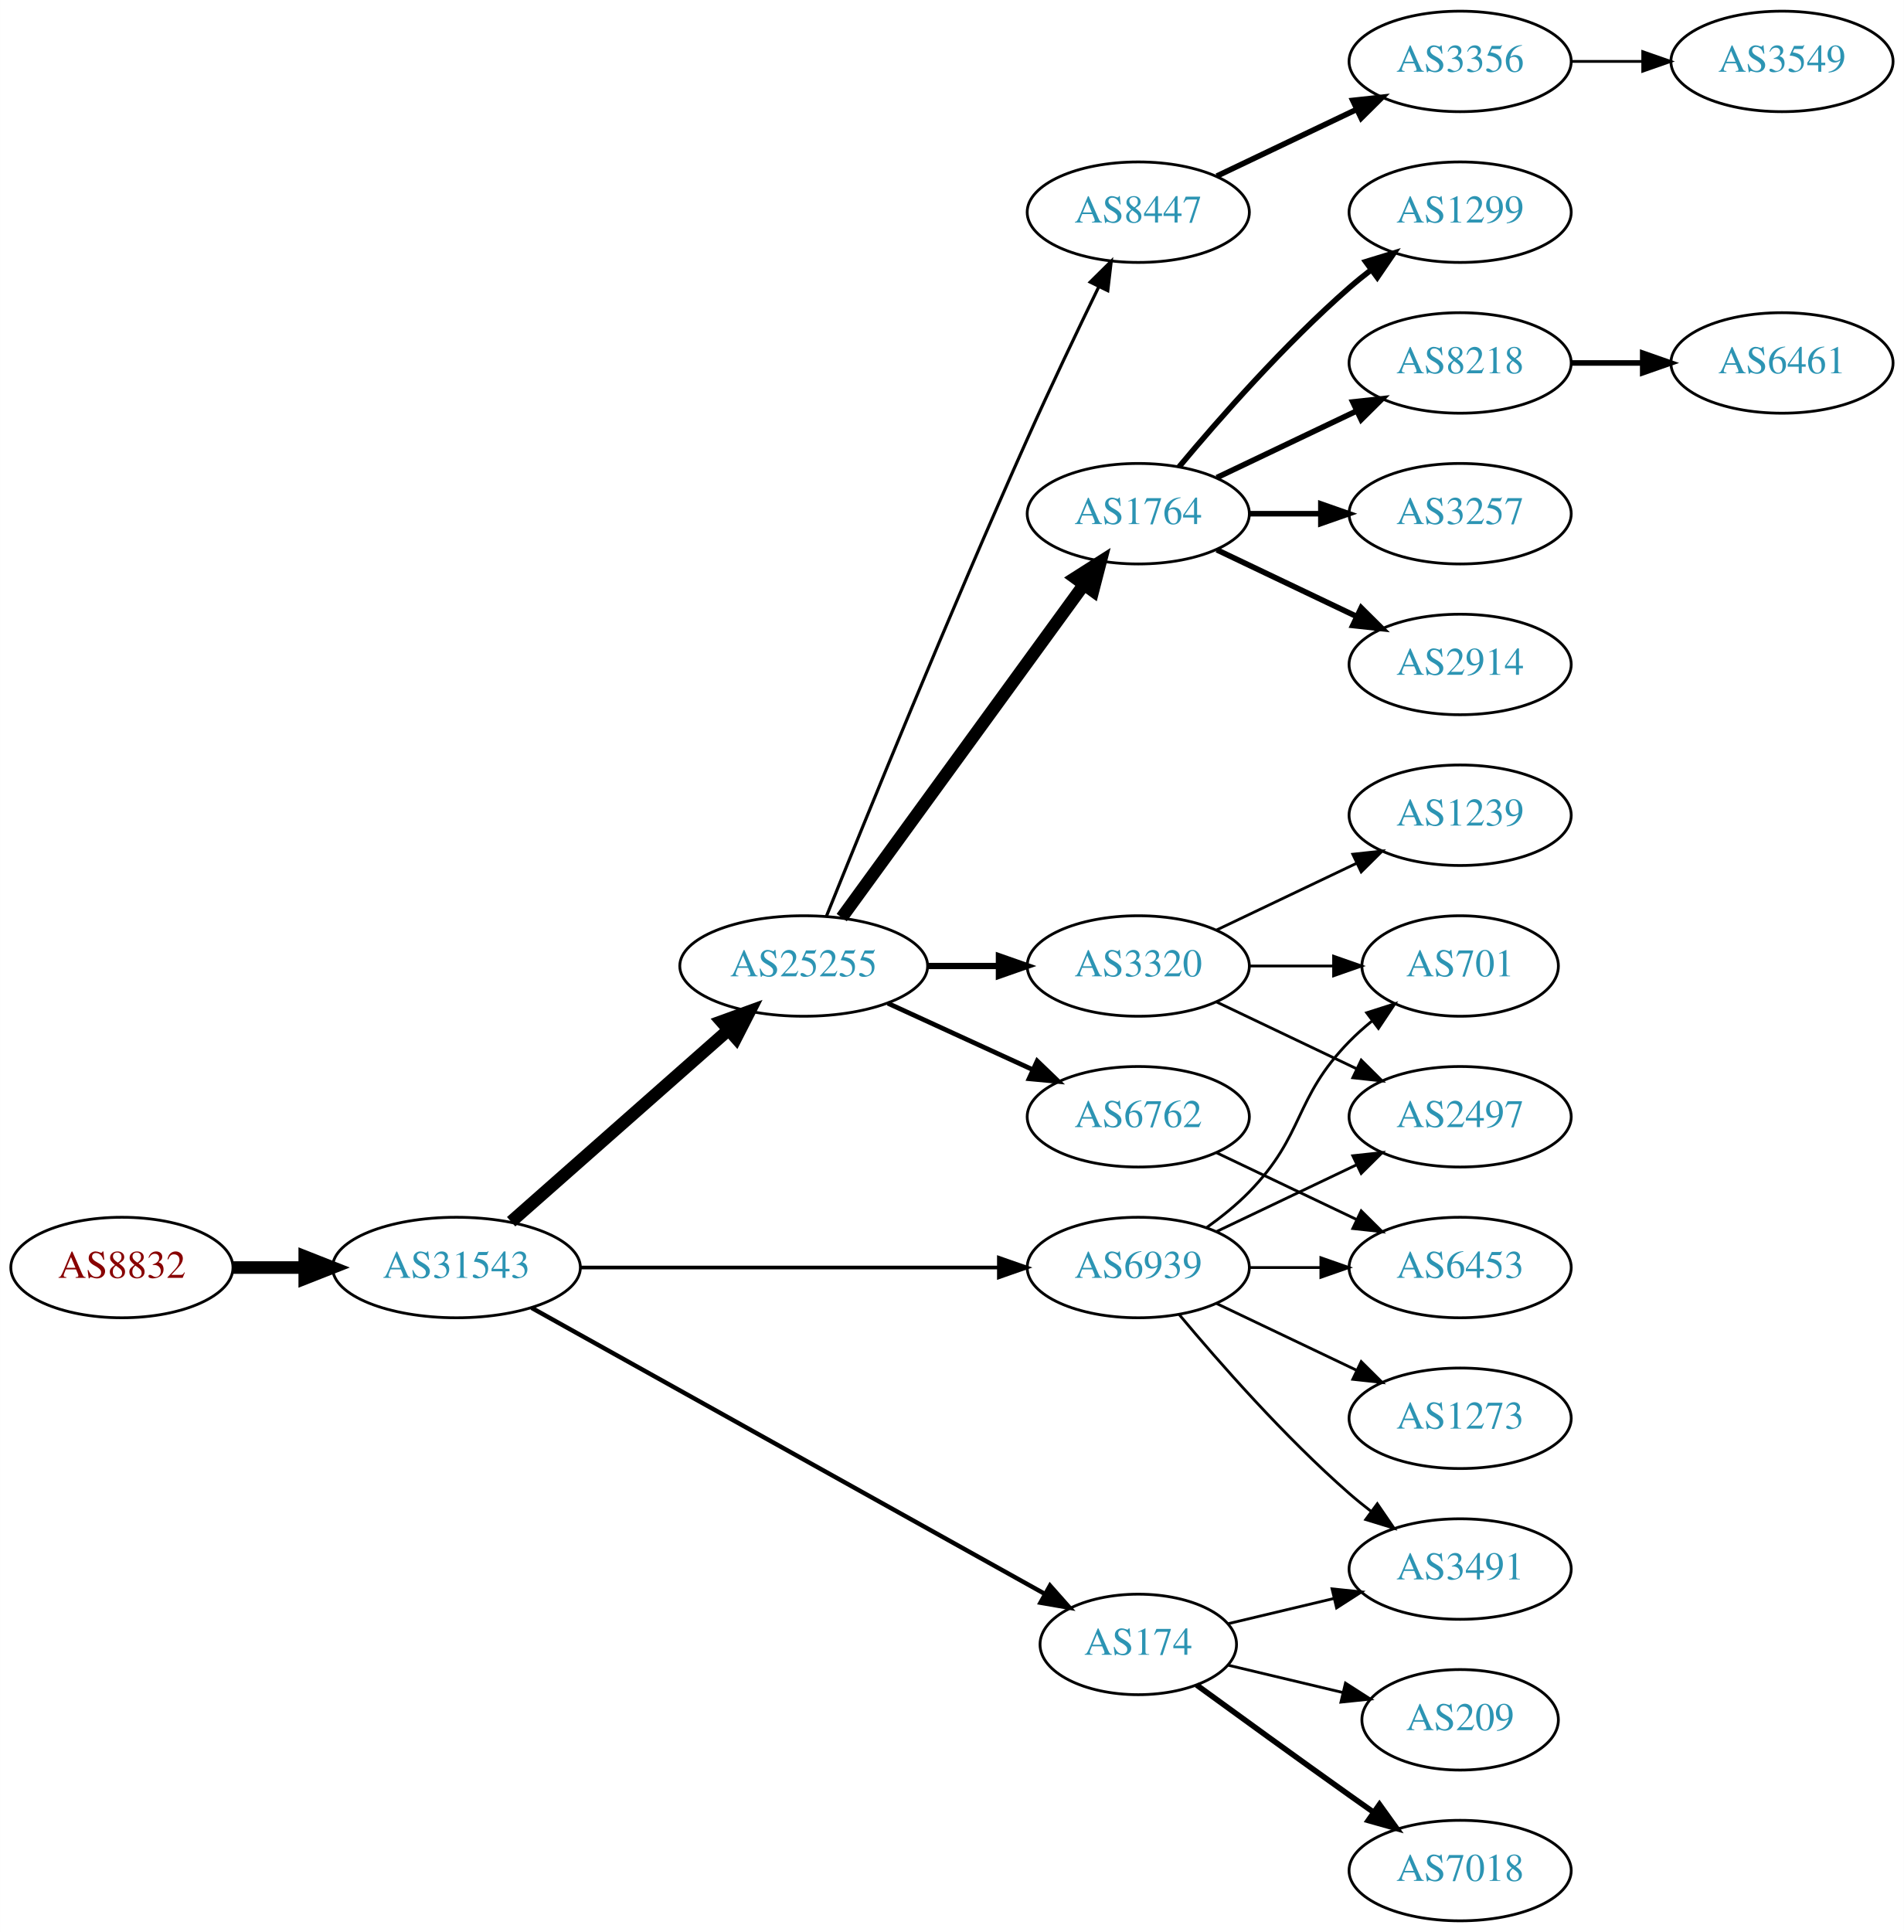
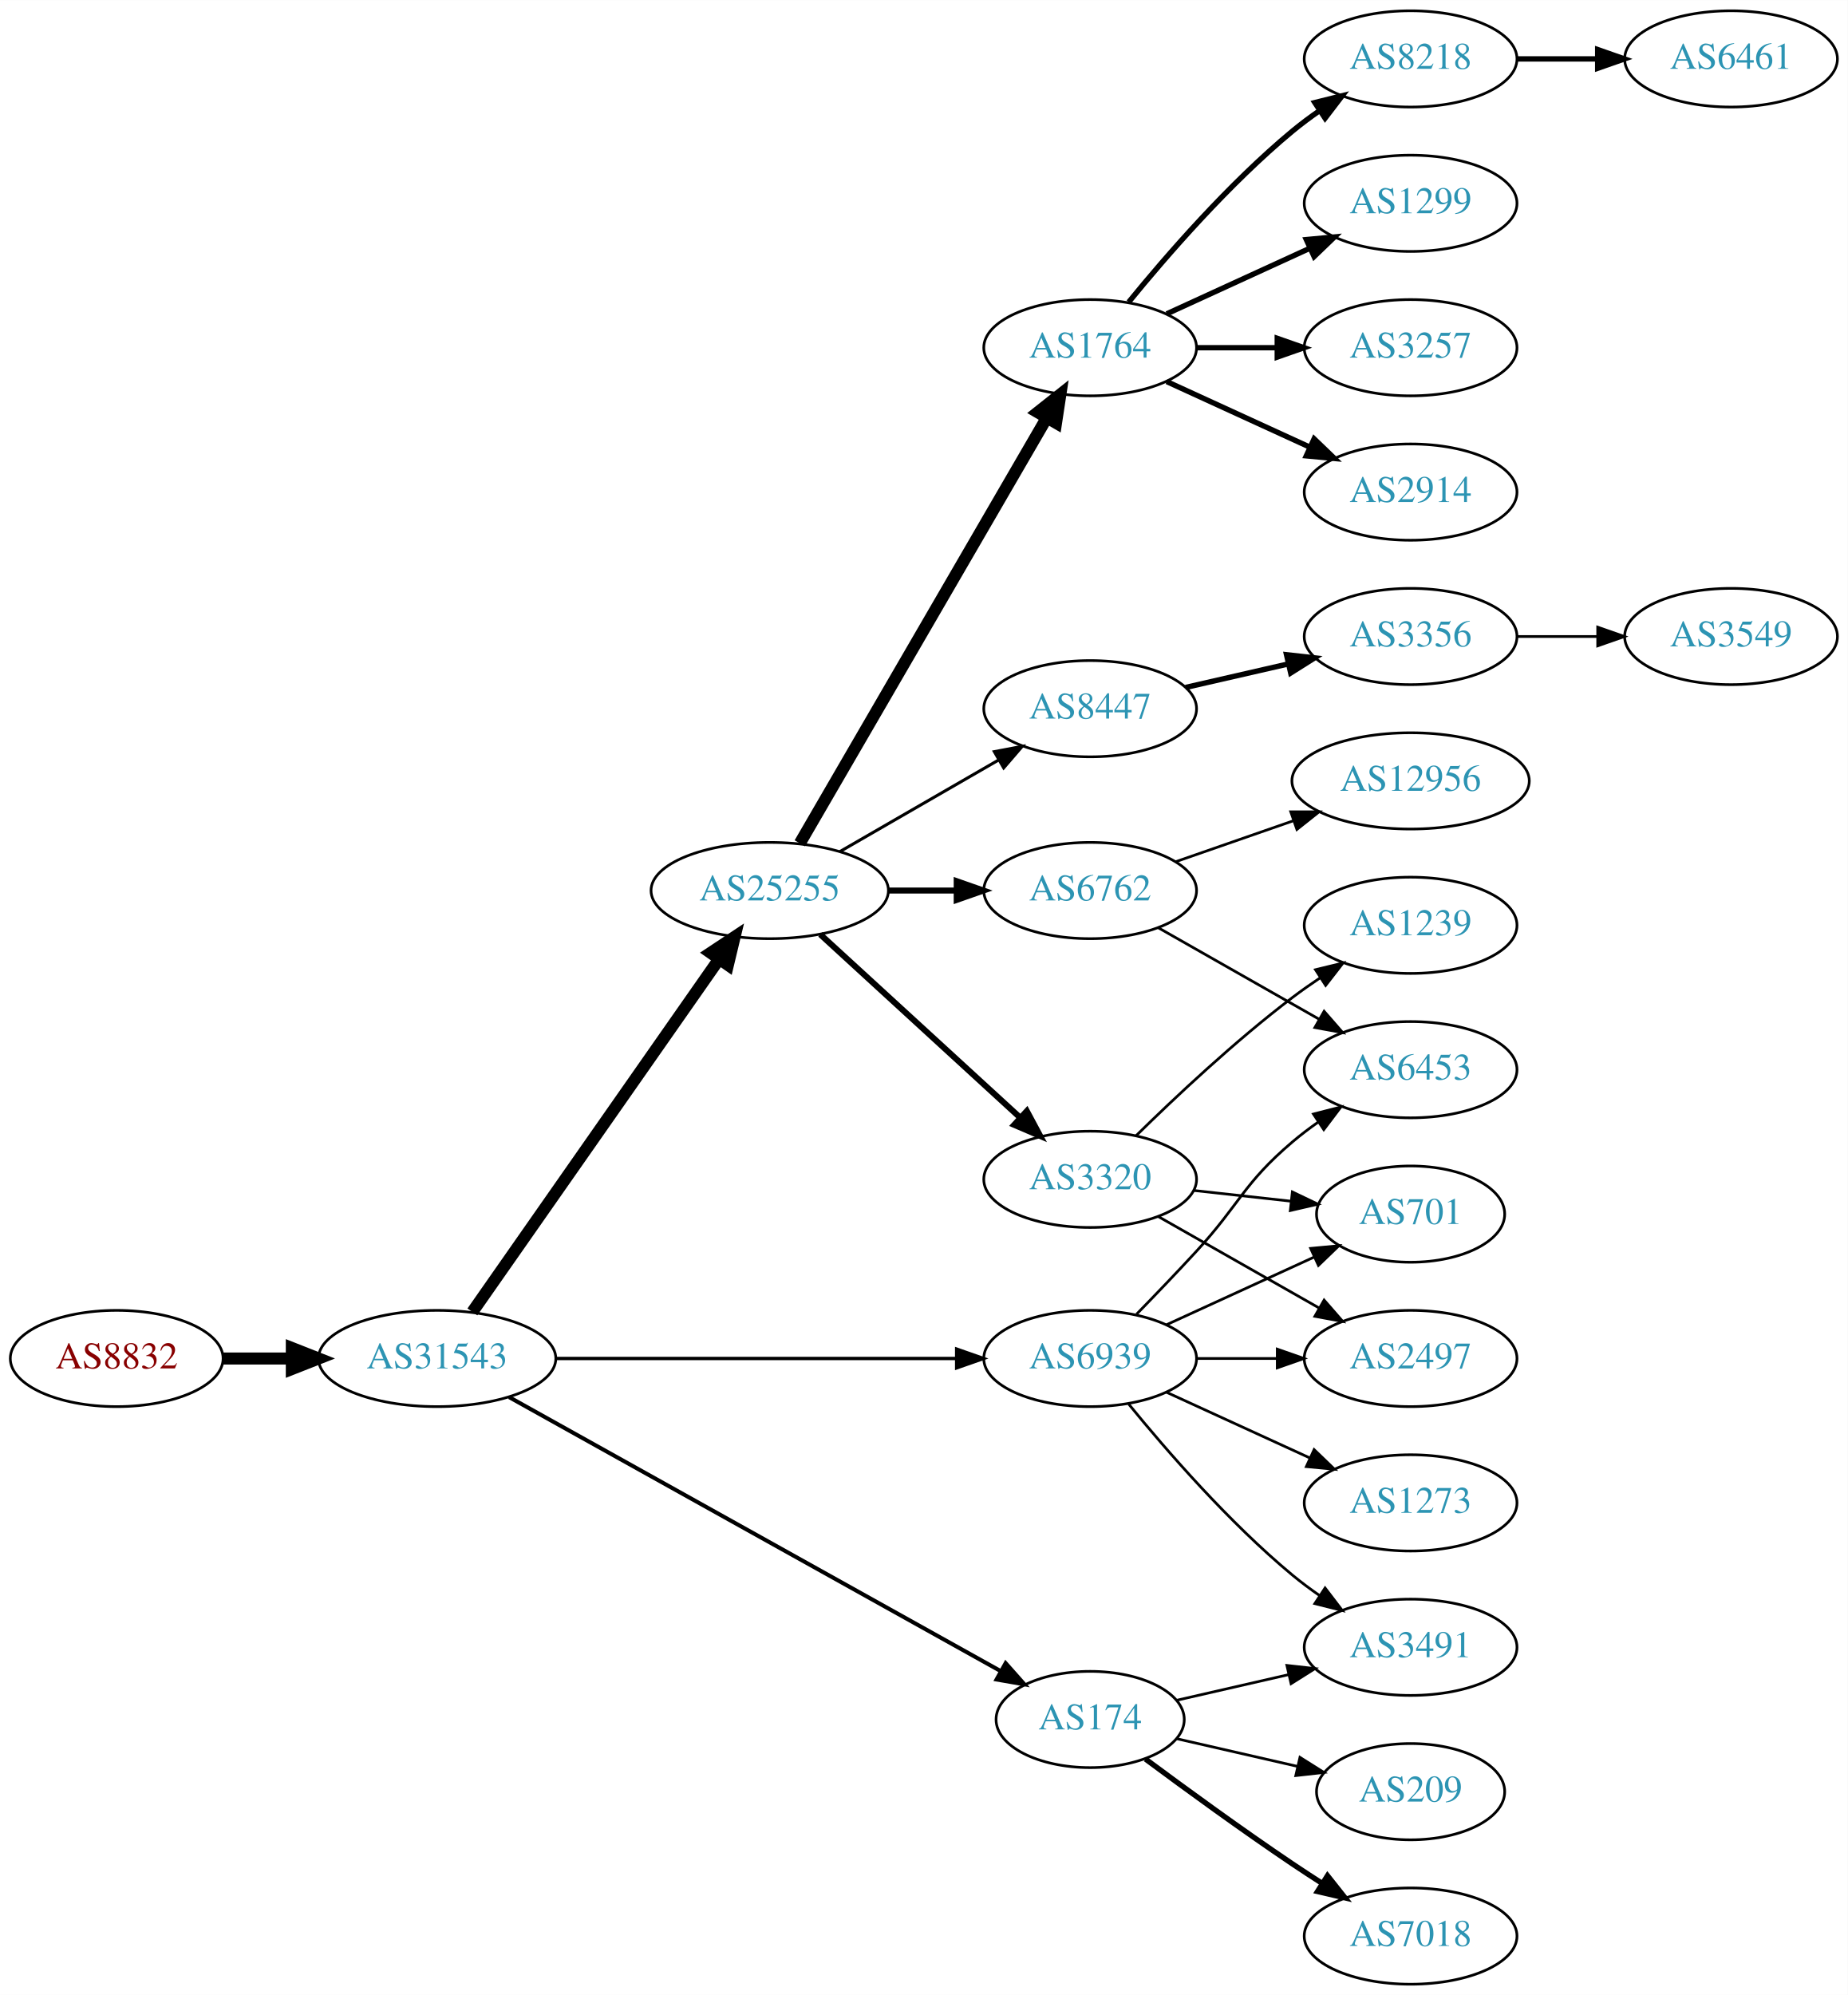
- <svg xmlns="http://www.w3.org/2000/svg" xmlns:xlink="http://www.w3.org/1999/xlink" width="682pt" height="692pt" viewBox="0.00 0.00 681.96 692.00">
-   <g id="graph0" class="graph" transform="scale(1 1) rotate(0) translate(4 688)">
-     <polygon fill="white" stroke="none" points="-4,4 -4,-688 677.956,-688 677.956,4 -4,4" />
+ <svg xmlns="http://www.w3.org/2000/svg" xmlns:xlink="http://www.w3.org/1999/xlink" width="691pt" height="746pt" viewBox="0.00 0.00 691.06 746.00">
+   <g id="graph0" class="graph" transform="scale(1 1) rotate(0) translate(4 742)">
+     <polygon fill="white" stroke="none" points="-4,4 -4,-742 687.055,-742 687.055,4 -4,4" />
    <g id="node1" class="node">
      <g id="a_node1">
        <a xlink:href="/asn/8832" xlink:title="AS8832 ~ Netvoice Data Security GmbH [AT]">
          <ellipse fill="#ffffff" stroke="black" cx="39.647" cy="-234" rx="39.794" ry="18" />
          <text text-anchor="middle" x="39.647" y="-230.3" font-family="Times,serif" font-size="14.00" fill="#880000">AS8832</text>
        </a>
      </g>
    </g>
    <g id="node2" class="node">
      <g id="a_node2">
        <a xlink:href="/asn/31543" xlink:title="AS31543 ~ myNET gmbh [AT]">
          <ellipse fill="#ffffff" stroke="black" cx="159.489" cy="-234" rx="44.393" ry="18" />
          <text text-anchor="middle" x="159.489" y="-230.3" font-family="Times,serif" font-size="14.00" fill="#2c94b3">AS31543</text>
        </a>
      </g>
    </g>
    <g id="edge1" class="edge">
      <path fill="none" stroke="black" stroke-width="4.5" d="M79.559,-234C87.662,-234 96.337,-234 104.863,-234" />
      <polygon fill="black" stroke="black" stroke-width="4.5" points="105.141,-237.938 115.141,-234 105.141,-230.063 105.141,-237.938" />
    </g>
    <g id="node3" class="node">
      <g id="a_node3">
        <a xlink:href="/asn/25255" xlink:title="AS25255 ~ ==&gt; TELE2 AUSTRIA &lt;== [AT]">
-           <ellipse fill="#ffffff" stroke="black" cx="283.881" cy="-342" rx="44.393" ry="18" />
-           <text text-anchor="middle" x="283.881" y="-338.3" font-family="Times,serif" font-size="14.00" fill="#2c94b3">AS25255</text>
+           <ellipse fill="#ffffff" stroke="black" cx="283.881" cy="-409" rx="44.393" ry="18" />
+           <text text-anchor="middle" x="283.881" y="-405.3" font-family="Times,serif" font-size="14.00" fill="#2c94b3">AS25255</text>
        </a>
      </g>
    </g>
    <g id="edge2" class="edge">
-       <path fill="none" stroke="black" stroke-width="4.5" d="M179.078,-250.403C199.775,-268.667 233.382,-298.322 256.727,-318.921" />
-       <polygon fill="black" stroke="black" stroke-width="4.5" points="254.415,-322.133 264.519,-325.797 259.626,-316.228 254.415,-322.133" />
+       <path fill="none" stroke="black" stroke-width="4.5" d="M172.672,-251.419C194.299,-282.343 239.497,-346.967 264.776,-383.113" />
+       <polygon fill="black" stroke="black" stroke-width="4.5" points="261.79,-385.713 270.748,-391.651 268.243,-381.2 261.79,-385.713" />
    </g>
    <g id="node4" class="node">
      <g id="a_node4">
        <a xlink:href="/asn/174" xlink:title="AS174 ~ Cogent Communications [US]">
          <ellipse fill="#ffffff" stroke="black" cx="403.724" cy="-99" rx="35.194" ry="18" />
          <text text-anchor="middle" x="403.724" y="-95.3" font-family="Times,serif" font-size="14.00" fill="#2c94b3">AS174</text>
        </a>
      </g>
    </g>
    <g id="edge3" class="edge">
-       <path fill="none" stroke="black" stroke-width="1.588" d="M186.412,-219.553C230.901,-194.759 321.68,-144.167 370.29,-117.076" />
-       <polygon fill="black" stroke="black" stroke-width="1.588" points="372.108,-120.069 379.139,-112.144 368.7,-113.955 372.108,-120.069" />
+       <path fill="none" stroke="black" stroke-width="1.5" d="M186.412,-219.553C230.901,-194.759 321.68,-144.167 370.29,-117.076" />
+       <polygon fill="black" stroke="black" stroke-width="1.5" points="372.108,-120.069 379.139,-112.144 368.7,-113.955 372.108,-120.069" />
    </g>
    <g id="node5" class="node">
      <g id="a_node5">
        <a xlink:href="/asn/6939" xlink:title="AS6939 ~ Hurricane Electric LLC [US]">
          <ellipse fill="#ffffff" stroke="black" cx="403.724" cy="-234" rx="39.794" ry="18" />
          <text text-anchor="middle" x="403.724" y="-230.3" font-family="Times,serif" font-size="14.00" fill="#2c94b3">AS6939</text>
        </a>
      </g>
    </g>
    <g id="edge4" class="edge">
-       <path fill="none" stroke="black" stroke-width="1.324" d="M203.796,-234C245.875,-234 309.683,-234 353.627,-234" />
-       <polygon fill="black" stroke="black" stroke-width="1.324" points="353.792,-237.5 363.792,-234 353.792,-230.5 353.792,-237.5" />
+       <path fill="none" stroke="black" stroke-width="1.25" d="M203.796,-234C245.875,-234 309.683,-234 353.627,-234" />
+       <polygon fill="black" stroke="black" stroke-width="1.25" points="353.792,-237.5 363.792,-234 353.792,-230.5 353.792,-237.5" />
    </g>
    <g id="node6" class="node">
      <g id="a_node6">
        <a xlink:href="/asn/1764" xlink:title="AS1764 ~ NEXTLAYER-AS [AT]">
-           <ellipse fill="#ffffff" stroke="black" cx="403.724" cy="-504" rx="39.794" ry="18" />
-           <text text-anchor="middle" x="403.724" y="-500.3" font-family="Times,serif" font-size="14.00" fill="#2c94b3">AS1764</text>
+           <ellipse fill="#ffffff" stroke="black" cx="403.724" cy="-612" rx="39.794" ry="18" />
+           <text text-anchor="middle" x="403.724" y="-608.3" font-family="Times,serif" font-size="14.00" fill="#2c94b3">AS1764</text>
        </a>
      </g>
    </g>
    <g id="edge5" class="edge">
-       <path fill="none" stroke="black" stroke-width="4.5" d="M297.492,-359.337C318.313,-387.96 359.975,-445.233 384.164,-478.486" />
-       <polygon fill="black" stroke="black" stroke-width="4.5" points="381.136,-481.017 390.203,-486.788 387.505,-476.385 381.136,-481.017" />
+       <path fill="none" stroke="black" stroke-width="4.5" d="M295.133,-426.66C315.905,-462.442 363.053,-543.661 387.455,-585.697" />
+       <polygon fill="black" stroke="black" stroke-width="4.5" points="384.154,-587.854 392.58,-594.526 390.965,-583.9 384.154,-587.854" />
    </g>
    <g id="node7" class="node">
      <g id="a_node7">
        <a xlink:href="/asn/6762" xlink:title="AS6762 ~ TELECOM ITALIA SPARKLE S.p.A. [IT]">
-           <ellipse fill="#ffffff" stroke="black" cx="403.724" cy="-288" rx="39.794" ry="18" />
-           <text text-anchor="middle" x="403.724" y="-284.3" font-family="Times,serif" font-size="14.00" fill="#2c94b3">AS6762</text>
+           <ellipse fill="#ffffff" stroke="black" cx="403.724" cy="-409" rx="39.794" ry="18" />
+           <text text-anchor="middle" x="403.724" y="-405.3" font-family="Times,serif" font-size="14.00" fill="#2c94b3">AS6762</text>
        </a>
      </g>
    </g>
    <g id="edge6" class="edge">
-       <path fill="none" stroke="black" stroke-width="1.688" d="M314.011,-328.652C329.622,-321.498 349.02,-312.609 365.692,-304.97" />
-       <polygon fill="black" stroke="black" stroke-width="1.688" points="367.511,-307.986 375.144,-300.638 364.595,-301.622 367.511,-307.986" />
+       <path fill="none" stroke="black" stroke-width="2.25" d="M328.092,-409C336.405,-409 345.168,-409 353.65,-409" />
+       <polygon fill="black" stroke="black" stroke-width="2.25" points="353.809,-412.5 363.809,-409 353.809,-405.5 353.809,-412.5" />
    </g>
    <g id="node8" class="node">
      <g id="a_node8">
        <a xlink:href="/asn/8447" xlink:title="AS8447 ~ A1 Telekom Austria AG [AT]">
-           <ellipse fill="#ffffff" stroke="black" cx="403.724" cy="-612" rx="39.794" ry="18" />
-           <text text-anchor="middle" x="403.724" y="-608.3" font-family="Times,serif" font-size="14.00" fill="#2c94b3">AS8447</text>
+           <ellipse fill="#ffffff" stroke="black" cx="403.724" cy="-477" rx="39.794" ry="18" />
+           <text text-anchor="middle" x="403.724" y="-473.3" font-family="Times,serif" font-size="14.00" fill="#2c94b3">AS8447</text>
        </a>
      </g>
    </g>
    <g id="edge7" class="edge">
-       <path fill="none" stroke="black" stroke-width="1.125" d="M292.022,-359.842C305.572,-393.516 336.163,-468.657 364.077,-531 372.25,-549.254 381.943,-569.566 389.577,-585.284" />
-       <polygon fill="black" stroke="black" stroke-width="1.125" points="386.503,-586.964 394.033,-594.417 392.794,-583.895 386.503,-586.964" />
+       <path fill="none" stroke="black" stroke-width="1.125" d="M310.161,-423.588C327.481,-433.582 350.632,-446.941 369.448,-457.799" />
+       <polygon fill="black" stroke="black" stroke-width="1.125" points="367.881,-460.935 378.292,-462.902 371.38,-454.872 367.881,-460.935" />
    </g>
    <g id="node9" class="node">
      <g id="a_node9">
        <a xlink:href="/asn/3320" xlink:title="AS3320 ~ DTAG [DE]">
-           <ellipse fill="#ffffff" stroke="black" cx="403.724" cy="-342" rx="39.794" ry="18" />
-           <text text-anchor="middle" x="403.724" y="-338.3" font-family="Times,serif" font-size="14.00" fill="#2c94b3">AS3320</text>
+           <ellipse fill="#ffffff" stroke="black" cx="403.724" cy="-301" rx="39.794" ry="18" />
+           <text text-anchor="middle" x="403.724" y="-297.3" font-family="Times,serif" font-size="14.00" fill="#2c94b3">AS3320</text>
        </a>
      </g>
    </g>
    <g id="edge8" class="edge">
-       <path fill="none" stroke="black" stroke-width="2.25" d="M328.092,-342C336.405,-342 345.168,-342 353.65,-342" />
-       <polygon fill="black" stroke="black" stroke-width="2.25" points="353.809,-345.5 363.809,-342 353.809,-338.5 353.809,-345.5" />
+       <path fill="none" stroke="black" stroke-width="2.25" d="M302.779,-392.597C322.707,-374.333 355.065,-344.678 377.542,-324.079" />
+       <polygon fill="black" stroke="black" stroke-width="2.25" points="380.036,-326.54 385.044,-317.203 375.307,-321.38 380.036,-326.54" />
+     </g>
+     <g id="node22" class="node">
+       <g id="a_node22">
+         <a xlink:href="/asn/7018" xlink:title="AS7018 ~ AT&amp;T Services, Inc. [US]">
+           <ellipse fill="#ffffff" stroke="black" cx="523.566" cy="-18" rx="39.794" ry="18" />
+           <text text-anchor="middle" x="523.566" y="-14.3" font-family="Times,serif" font-size="14.00" fill="#2c94b3">AS7018</text>
+         </a>
+       </g>
+     </g>
+     <g id="edge21" class="edge">
+       <path fill="none" stroke="black" stroke-width="2" d="M424.425,-84.19C439.327,-73.125 460.396,-57.772 479.37,-45 482.919,-42.611 486.67,-40.161 490.418,-37.758" />
+       <polygon fill="black" stroke="black" stroke-width="2" points="492.486,-40.591 499.067,-32.288 488.744,-34.675 492.486,-40.591" />
+     </g>
+     <g id="node23" class="node">
+       <g id="a_node23">
+         <a xlink:href="/asn/3491" xlink:title="AS3491 ~ PCCW Global, Inc. [US]">
+           <ellipse fill="#ffffff" stroke="black" cx="523.566" cy="-126" rx="39.794" ry="18" />
+           <text text-anchor="middle" x="523.566" y="-122.3" font-family="Times,serif" font-size="14.00" fill="#2c94b3">AS3491</text>
+         </a>
+       </g>
+     </g>
+     <g id="edge22" class="edge">
+       <path fill="none" stroke="black" d="M435.994,-106.165C448.833,-109.106 463.938,-112.567 477.905,-115.767" />
+       <polygon fill="black" stroke="black" points="477.297,-119.219 487.826,-118.04 478.86,-112.395 477.297,-119.219" />
+     </g>
+     <g id="node24" class="node">
+       <g id="a_node24">
+         <a xlink:href="/asn/209" xlink:title="AS209 ~ CenturyLink Communications, LLC [US]">
+           <ellipse fill="#ffffff" stroke="black" cx="523.566" cy="-72" rx="35.194" ry="18" />
+           <text text-anchor="middle" x="523.566" y="-68.3" font-family="Times,serif" font-size="14.00" fill="#2c94b3">AS209</text>
+         </a>
+       </g>
+     </g>
+     <g id="edge23" class="edge">
+       <path fill="none" stroke="black" d="M435.994,-91.835C449.844,-88.662 466.331,-84.885 481.182,-81.482" />
+       <polygon fill="black" stroke="black" points="482.184,-84.843 491.15,-79.198 480.621,-78.02 482.184,-84.843" />
+     </g>
+     <g id="node15" class="node">
+       <g id="a_node15">
+         <a xlink:href="/asn/6453" xlink:title="AS6453 ~ TATA COMMUNICATIONS (AMERICA) INC [US]">
+           <ellipse fill="#ffffff" stroke="black" cx="523.566" cy="-342" rx="39.794" ry="18" />
+           <text text-anchor="middle" x="523.566" y="-338.3" font-family="Times,serif" font-size="14.00" fill="#2c94b3">AS6453</text>
+         </a>
+       </g>
+     </g>
+     <g id="edge24" class="edge">
+       <path fill="none" stroke="black" d="M421.074,-250.568C428.027,-257.704 436.174,-266.188 443.37,-274 459.8,-291.836 460.893,-299.296 479.37,-315 482.392,-317.568 485.681,-320.065 489.05,-322.437" />
+       <polygon fill="black" stroke="black" points="487.22,-325.423 497.485,-328.045 491.095,-319.594 487.22,-325.423" />
+     </g>
+     <g id="node19" class="node">
+       <g id="a_node19">
+         <a xlink:href="/asn/2497" xlink:title="AS2497 ~ Internet Initiative Japan Inc. [JP]">
+           <ellipse fill="#ffffff" stroke="black" cx="523.566" cy="-234" rx="39.794" ry="18" />
+           <text text-anchor="middle" x="523.566" y="-230.3" font-family="Times,serif" font-size="14.00" fill="#2c94b3">AS2497</text>
+         </a>
+       </g>
+     </g>
+     <g id="edge27" class="edge">
+       <path fill="none" stroke="black" d="M443.636,-234C453.19,-234 463.539,-234 473.502,-234" />
+       <polygon fill="black" stroke="black" points="473.695,-237.5 483.695,-234 473.694,-230.5 473.695,-237.5" />
    </g>
    <g id="node20" class="node">
      <g id="a_node20">
-         <a xlink:href="/asn/3491" xlink:title="AS3491 ~ PCCW Global, Inc. [US]">
-           <ellipse fill="#ffffff" stroke="black" cx="519.017" cy="-126" rx="39.794" ry="18" />
-           <text text-anchor="middle" x="519.017" y="-122.3" font-family="Times,serif" font-size="14.00" fill="#2c94b3">AS3491</text>
-         </a>
-       </g>
-     </g>
-     <g id="edge19" class="edge">
-       <path fill="none" stroke="black" d="M435.981,-106.449C447.661,-109.233 461.157,-112.449 473.786,-115.459" />
-       <polygon fill="black" stroke="black" points="473.139,-118.903 483.678,-117.816 474.762,-112.093 473.139,-118.903" />
-     </g>
-     <g id="node21" class="node">
-       <g id="a_node21">
-         <a xlink:href="/asn/7018" xlink:title="AS7018 ~ AT&amp;T Services, Inc. [US]">
-           <ellipse fill="#ffffff" stroke="black" cx="519.017" cy="-18" rx="39.794" ry="18" />
-           <text text-anchor="middle" x="519.017" y="-14.3" font-family="Times,serif" font-size="14.00" fill="#2c94b3">AS7018</text>
-         </a>
-       </g>
-     </g>
-     <g id="edge20" class="edge">
-       <path fill="none" stroke="black" stroke-width="2" d="M424.62,-84.471C439.621,-73.55 460.729,-58.253 479.37,-45 482.191,-42.995 485.134,-40.915 488.082,-38.841" />
-       <polygon fill="black" stroke="black" stroke-width="2" points="490.128,-41.681 496.306,-33.074 486.109,-35.95 490.128,-41.681" />
-     </g>
-     <g id="node22" class="node">
-       <g id="a_node22">
-         <a xlink:href="/asn/209" xlink:title="AS209 ~ CenturyLink Communications, LLC [US]">
-           <ellipse fill="#ffffff" stroke="black" cx="519.017" cy="-72" rx="35.194" ry="18" />
-           <text text-anchor="middle" x="519.017" y="-68.3" font-family="Times,serif" font-size="14.00" fill="#2c94b3">AS209</text>
-         </a>
-       </g>
-     </g>
-     <g id="edge21" class="edge">
-       <path fill="none" stroke="black" d="M435.981,-91.551C448.612,-88.54 463.366,-85.024 476.852,-81.811" />
-       <polygon fill="black" stroke="black" points="477.945,-85.148 486.861,-79.425 476.322,-78.339 477.945,-85.148" />
-     </g>
-     <g id="node14" class="node">
-       <g id="a_node14">
-         <a xlink:href="/asn/6453" xlink:title="AS6453 ~ TATA COMMUNICATIONS (AMERICA) INC [US]">
-           <ellipse fill="#ffffff" stroke="black" cx="519.017" cy="-234" rx="39.794" ry="18" />
-           <text text-anchor="middle" x="519.017" y="-230.3" font-family="Times,serif" font-size="14.00" fill="#2c94b3">AS6453</text>
-         </a>
-       </g>
+         <a xlink:href="/asn/701" xlink:title="AS701 ~ UUNET [US]">
+           <ellipse fill="#ffffff" stroke="black" cx="523.566" cy="-288" rx="35.194" ry="18" />
+           <text text-anchor="middle" x="523.566" y="-284.3" font-family="Times,serif" font-size="14.00" fill="#2c94b3">AS701</text>
+         </a>
+       </g>
+     </g>
+     <g id="edge28" class="edge">
+       <path fill="none" stroke="black" d="M432.353,-246.661C448.769,-254.183 469.75,-263.798 487.347,-271.861" />
+       <polygon fill="black" stroke="black" points="486.176,-275.174 496.725,-276.158 489.092,-268.811 486.176,-275.174" />
    </g>
    <g id="edge26" class="edge">
-       <path fill="none" stroke="black" d="M443.396,-234C451.599,-234 460.363,-234 468.895,-234" />
-       <polygon fill="black" stroke="black" points="469.134,-237.5 479.134,-234 469.134,-230.5 469.134,-237.5" />
-     </g>
-     <g id="node17" class="node">
-       <g id="a_node17">
-         <a xlink:href="/asn/2497" xlink:title="AS2497 ~ Internet Initiative Japan Inc. [JP]">
-           <ellipse fill="#ffffff" stroke="black" cx="519.017" cy="-288" rx="39.794" ry="18" />
-           <text text-anchor="middle" x="519.017" y="-284.3" font-family="Times,serif" font-size="14.00" fill="#2c94b3">AS2497</text>
+       <path fill="none" stroke="black" d="M418.143,-216.935C432.257,-199.625 455.672,-172.655 479.37,-153 482.587,-150.332 486.087,-147.73 489.658,-145.259" />
+       <polygon fill="black" stroke="black" points="491.581,-148.183 498.014,-139.764 487.735,-142.334 491.581,-148.183" />
+     </g>
+     <g id="node25" class="node">
+       <g id="a_node25">
+         <a xlink:href="/asn/1273" xlink:title="AS1273 ~ Vodafone Group PLC [EU]">
+           <ellipse fill="#ffffff" stroke="black" cx="523.566" cy="-180" rx="39.794" ry="18" />
+           <text text-anchor="middle" x="523.566" y="-176.3" font-family="Times,serif" font-size="14.00" fill="#2c94b3">AS1273</text>
        </a>
      </g>
    </g>
    <g id="edge25" class="edge">
-       <path fill="none" stroke="black" d="M431.86,-246.934C446.854,-254.081 465.675,-263.052 481.898,-270.785" />
-       <polygon fill="black" stroke="black" points="480.569,-274.028 491.102,-275.171 483.581,-267.709 480.569,-274.028" />
-     </g>
-     <g id="node18" class="node">
-       <g id="a_node18">
-         <a xlink:href="/asn/701" xlink:title="AS701 ~ UUNET [US]">
-           <ellipse fill="#ffffff" stroke="black" cx="519.017" cy="-342" rx="35.194" ry="18" />
-           <text text-anchor="middle" x="519.017" y="-338.3" font-family="Times,serif" font-size="14.00" fill="#2c94b3">AS701</text>
-         </a>
-       </g>
-     </g>
-     <g id="edge24" class="edge">
-       <path fill="none" stroke="black" d="M428.318,-248.389C433.574,-252.148 438.906,-256.437 443.37,-261 463.543,-281.617 459.198,-294.383 479.37,-315 481.849,-317.534 484.596,-319.983 487.448,-322.304" />
-       <polygon fill="black" stroke="black" points="485.54,-325.248 495.634,-328.468 489.751,-319.657 485.54,-325.248" />
-     </g>
-     <g id="edge23" class="edge">
-       <path fill="none" stroke="black" d="M418.354,-217.183C432.636,-200.071 456.183,-173.255 479.37,-153 481.836,-150.846 484.475,-148.706 487.172,-146.628" />
-       <polygon fill="black" stroke="black" points="489.345,-149.375 495.326,-140.63 485.197,-143.736 489.345,-149.375" />
-     </g>
-     <g id="node24" class="node">
-       <g id="a_node24">
-         <a xlink:href="/asn/1273" xlink:title="AS1273 ~ Vodafone Group PLC [EU]">
-           <ellipse fill="#ffffff" stroke="black" cx="519.017" cy="-180" rx="39.794" ry="18" />
-           <text text-anchor="middle" x="519.017" y="-176.3" font-family="Times,serif" font-size="14.00" fill="#2c94b3">AS1273</text>
-         </a>
-       </g>
-     </g>
-     <g id="edge27" class="edge">
-       <path fill="none" stroke="black" d="M431.86,-221.066C446.854,-213.919 465.675,-204.948 481.898,-197.215" />
-       <polygon fill="black" stroke="black" points="483.581,-200.291 491.102,-192.829 480.569,-193.972 483.581,-200.291" />
+       <path fill="none" stroke="black" d="M432.353,-221.339C448.31,-214.027 468.58,-204.739 485.863,-196.819" />
+       <polygon fill="black" stroke="black" points="487.478,-199.929 495.111,-192.581 484.562,-193.565 487.478,-199.929" />
    </g>
    <g id="node10" class="node">
      <g id="a_node10">
        <a xlink:href="/asn/2914" xlink:title="AS2914 ~ NTT America, Inc. [US]">
-           <ellipse fill="#ffffff" stroke="black" cx="519.017" cy="-450" rx="39.794" ry="18" />
-           <text text-anchor="middle" x="519.017" y="-446.3" font-family="Times,serif" font-size="14.00" fill="#2c94b3">AS2914</text>
+           <ellipse fill="#ffffff" stroke="black" cx="523.566" cy="-558" rx="39.794" ry="18" />
+           <text text-anchor="middle" x="523.566" y="-554.3" font-family="Times,serif" font-size="14.00" fill="#2c94b3">AS2914</text>
        </a>
      </g>
    </g>
    <g id="edge9" class="edge">
-       <path fill="none" stroke="black" stroke-width="2" d="M431.86,-491.066C446.854,-483.919 465.675,-474.948 481.898,-467.215" />
-       <polygon fill="black" stroke="black" stroke-width="2" points="483.581,-470.291 491.102,-462.829 480.569,-463.972 483.581,-470.291" />
+       <path fill="none" stroke="black" stroke-width="2" d="M432.353,-599.339C448.31,-592.027 468.58,-582.739 485.863,-574.819" />
+       <polygon fill="black" stroke="black" stroke-width="2" points="487.478,-577.929 495.111,-570.581 484.562,-571.565 487.478,-577.929" />
    </g>
    <g id="node11" class="node">
      <g id="a_node11">
-         <a xlink:href="/asn/1299" xlink:title="AS1299 ~ Telia Carrier [EU]">
-           <ellipse fill="#ffffff" stroke="black" cx="519.017" cy="-612" rx="39.794" ry="18" />
-           <text text-anchor="middle" x="519.017" y="-608.3" font-family="Times,serif" font-size="14.00" fill="#2c94b3">AS1299</text>
+         <a xlink:href="/asn/8218" xlink:title="AS8218 ~ legacy Neotelecoms [FR]">
+           <ellipse fill="#ffffff" stroke="black" cx="523.566" cy="-720" rx="39.794" ry="18" />
+           <text text-anchor="middle" x="523.566" y="-716.3" font-family="Times,serif" font-size="14.00" fill="#2c94b3">AS8218</text>
        </a>
      </g>
    </g>
    <g id="edge10" class="edge">
-       <path fill="none" stroke="black" stroke-width="2" d="M418.354,-520.817C432.636,-537.929 456.183,-564.745 479.37,-585 481.836,-587.154 484.475,-589.294 487.172,-591.372" />
-       <polygon fill="black" stroke="black" stroke-width="2" points="485.197,-594.264 495.326,-597.37 489.345,-588.625 485.197,-594.264" />
+       <path fill="none" stroke="black" stroke-width="2" d="M418.143,-629.065C432.257,-646.375 455.672,-673.345 479.37,-693 482.587,-695.668 486.087,-698.27 489.658,-700.741" />
+       <polygon fill="black" stroke="black" stroke-width="2" points="487.735,-703.666 498.014,-706.236 491.581,-697.817 487.735,-703.666" />
    </g>
    <g id="node12" class="node">
      <g id="a_node12">
-         <a xlink:href="/asn/8218" xlink:title="AS8218 ~ legacy Neotelecoms [FR]">
-           <ellipse fill="#ffffff" stroke="black" cx="519.017" cy="-558" rx="39.794" ry="18" />
-           <text text-anchor="middle" x="519.017" y="-554.3" font-family="Times,serif" font-size="14.00" fill="#2c94b3">AS8218</text>
+         <a xlink:href="/asn/1299" xlink:title="AS1299 ~ Telia Carrier [EU]">
+           <ellipse fill="#ffffff" stroke="black" cx="523.566" cy="-666" rx="39.794" ry="18" />
+           <text text-anchor="middle" x="523.566" y="-662.3" font-family="Times,serif" font-size="14.00" fill="#2c94b3">AS1299</text>
        </a>
      </g>
    </g>
    <g id="edge11" class="edge">
-       <path fill="none" stroke="black" stroke-width="2" d="M431.86,-516.934C446.854,-524.081 465.675,-533.052 481.898,-540.785" />
-       <polygon fill="black" stroke="black" stroke-width="2" points="480.569,-544.028 491.102,-545.171 483.581,-537.709 480.569,-544.028" />
+       <path fill="none" stroke="black" stroke-width="2" d="M432.353,-624.661C448.31,-631.973 468.58,-641.261 485.863,-649.181" />
+       <polygon fill="black" stroke="black" stroke-width="2" points="484.562,-652.435 495.111,-653.419 487.478,-646.071 484.562,-652.435" />
    </g>
    <g id="node13" class="node">
      <g id="a_node13">
        <a xlink:href="/asn/3257" xlink:title="AS3257 ~ GTT [DE]">
-           <ellipse fill="#ffffff" stroke="black" cx="519.017" cy="-504" rx="39.794" ry="18" />
-           <text text-anchor="middle" x="519.017" y="-500.3" font-family="Times,serif" font-size="14.00" fill="#2c94b3">AS3257</text>
+           <ellipse fill="#ffffff" stroke="black" cx="523.566" cy="-612" rx="39.794" ry="18" />
+           <text text-anchor="middle" x="523.566" y="-608.3" font-family="Times,serif" font-size="14.00" fill="#2c94b3">AS3257</text>
        </a>
      </g>
    </g>
    <g id="edge12" class="edge">
-       <path fill="none" stroke="black" stroke-width="2" d="M443.396,-504C451.599,-504 460.363,-504 468.895,-504" />
-       <polygon fill="black" stroke="black" stroke-width="2" points="469.134,-507.5 479.134,-504 469.134,-500.5 469.134,-507.5" />
+       <path fill="none" stroke="black" stroke-width="2" d="M443.636,-612C453.19,-612 463.539,-612 473.502,-612" />
+       <polygon fill="black" stroke="black" stroke-width="2" points="473.695,-615.5 483.695,-612 473.694,-608.5 473.695,-615.5" />
+     </g>
+     <g id="node14" class="node">
+       <g id="a_node14">
+         <a xlink:href="/asn/12956" xlink:title="AS12956 ~ TELXIUS [ES]">
+           <ellipse fill="#ffffff" stroke="black" cx="523.566" cy="-450" rx="44.393" ry="18" />
+           <text text-anchor="middle" x="523.566" y="-446.3" font-family="Times,serif" font-size="14.00" fill="#2c94b3">AS12956</text>
+         </a>
+       </g>
    </g>
    <g id="edge13" class="edge">
-       <path fill="none" stroke="black" d="M431.86,-275.066C446.854,-267.919 465.675,-258.948 481.898,-251.215" />
-       <polygon fill="black" stroke="black" points="483.581,-254.291 491.102,-246.829 480.569,-247.972 483.581,-254.291" />
-     </g>
-     <g id="node15" class="node">
-       <g id="a_node15">
+       <path fill="none" stroke="black" d="M435.686,-419.772C449.094,-424.437 465.017,-429.977 479.546,-435.032" />
+       <polygon fill="black" stroke="black" points="478.739,-438.457 489.334,-438.438 481.039,-431.846 478.739,-438.457" />
+     </g>
+     <g id="edge14" class="edge">
+       <path fill="none" stroke="black" d="M429.141,-395.118C446.6,-385.191 470.301,-371.716 489.462,-360.822" />
+       <polygon fill="black" stroke="black" points="491.217,-363.85 498.181,-355.865 487.757,-357.765 491.217,-363.85" />
+     </g>
+     <g id="node17" class="node">
+       <g id="a_node17">
        <a xlink:href="/asn/3356" xlink:title="AS3356 ~ Level 3 Parent, LLC [US]">
-           <ellipse fill="#ffffff" stroke="black" cx="519.017" cy="-666" rx="39.794" ry="18" />
-           <text text-anchor="middle" x="519.017" y="-662.3" font-family="Times,serif" font-size="14.00" fill="#2c94b3">AS3356</text>
-         </a>
-       </g>
-     </g>
-     <g id="edge14" class="edge">
-       <path fill="none" stroke="black" stroke-width="2" d="M431.86,-624.934C446.854,-632.081 465.675,-641.052 481.898,-648.785" />
-       <polygon fill="black" stroke="black" stroke-width="2" points="480.569,-652.028 491.102,-653.171 483.581,-645.709 480.569,-652.028" />
+           <ellipse fill="#ffffff" stroke="black" cx="523.566" cy="-504" rx="39.794" ry="18" />
+           <text text-anchor="middle" x="523.566" y="-500.3" font-family="Times,serif" font-size="14.00" fill="#2c94b3">AS3356</text>
+         </a>
+       </g>
+     </g>
+     <g id="edge16" class="edge">
+       <path fill="none" stroke="black" stroke-width="2" d="M439.443,-484.955C451.443,-487.704 465.064,-490.825 477.756,-493.733" />
+       <polygon fill="black" stroke="black" stroke-width="2" points="477.159,-497.187 487.688,-496.009 478.722,-490.364 477.159,-497.187" />
+     </g>
+     <g id="edge18" class="edge">
+       <path fill="none" stroke="black" d="M429.141,-287.118C446.6,-277.191 470.301,-263.716 489.462,-252.822" />
+       <polygon fill="black" stroke="black" points="491.217,-255.85 498.181,-247.865 487.757,-249.765 491.217,-255.85" />
+     </g>
+     <g id="edge19" class="edge">
+       <path fill="none" stroke="black" d="M442.334,-296.851C453.9,-295.575 466.731,-294.16 478.679,-292.841" />
+       <polygon fill="black" stroke="black" points="479.341,-296.29 488.897,-291.714 478.574,-289.332 479.341,-296.29" />
+     </g>
+     <g id="node21" class="node">
+       <g id="a_node21">
+         <a xlink:href="/asn/1239" xlink:title="AS1239 ~ Sprint [US]">
+           <ellipse fill="#ffffff" stroke="black" cx="523.566" cy="-396" rx="39.794" ry="18" />
+           <text text-anchor="middle" x="523.566" y="-392.3" font-family="Times,serif" font-size="14.00" fill="#2c94b3">AS1239</text>
+         </a>
+       </g>
+     </g>
+     <g id="edge20" class="edge">
+       <path fill="none" stroke="black" d="M420.872,-317.296C435.509,-331.671 457.997,-352.795 479.37,-369 482.7,-371.525 486.272,-374.037 489.884,-376.456" />
+       <polygon fill="black" stroke="black" points="487.99,-379.399 498.287,-381.892 491.791,-373.522 487.99,-379.399" />
    </g>
    <g id="node16" class="node">
      <g id="a_node16">
-         <a xlink:href="/asn/1239" xlink:title="AS1239 ~ Sprint [US]">
-           <ellipse fill="#ffffff" stroke="black" cx="519.017" cy="-396" rx="39.794" ry="18" />
-           <text text-anchor="middle" x="519.017" y="-392.3" font-family="Times,serif" font-size="14.00" fill="#2c94b3">AS1239</text>
+         <a xlink:href="/asn/6461" xlink:title="AS6461 ~ Zayo Bandwidth [US]">
+           <ellipse fill="#ffffff" stroke="black" cx="643.409" cy="-720" rx="39.794" ry="18" />
+           <text text-anchor="middle" x="643.409" y="-716.3" font-family="Times,serif" font-size="14.00" fill="#2c94b3">AS6461</text>
        </a>
      </g>
    </g>
    <g id="edge15" class="edge">
-       <path fill="none" stroke="black" d="M431.86,-354.934C446.854,-362.081 465.675,-371.052 481.898,-378.785" />
-       <polygon fill="black" stroke="black" points="480.569,-382.028 491.102,-383.171 483.581,-375.709 480.569,-382.028" />
-     </g>
-     <g id="edge16" class="edge">
-       <path fill="none" stroke="black" d="M431.86,-329.066C446.854,-321.919 465.675,-312.948 481.898,-305.215" />
-       <polygon fill="black" stroke="black" points="483.581,-308.291 491.102,-300.829 480.569,-301.972 483.581,-308.291" />
+       <path fill="none" stroke="black" stroke-width="2" d="M563.479,-720C573.032,-720 583.382,-720 593.345,-720" />
+       <polygon fill="black" stroke="black" stroke-width="2" points="593.537,-723.5 603.537,-720 593.537,-716.5 593.537,-723.5" />
+     </g>
+     <g id="node18" class="node">
+       <g id="a_node18">
+         <a xlink:href="/asn/3549" xlink:title="AS3549 ~ Level 3 Parent, LLC [US]">
+           <ellipse fill="#ffffff" stroke="black" cx="643.409" cy="-504" rx="39.794" ry="18" />
+           <text text-anchor="middle" x="643.409" y="-500.3" font-family="Times,serif" font-size="14.00" fill="#2c94b3">AS3549</text>
+         </a>
+       </g>
    </g>
    <g id="edge17" class="edge">
-       <path fill="none" stroke="black" d="M443.396,-342C453.101,-342 463.592,-342 473.555,-342" />
-       <polygon fill="black" stroke="black" points="473.691,-345.5 483.691,-342 473.691,-338.5 473.691,-345.5" />
-     </g>
-     <g id="node23" class="node">
-       <g id="a_node23">
-         <a xlink:href="/asn/6461" xlink:title="AS6461 ~ Zayo Bandwidth [US]">
-           <ellipse fill="#ffffff" stroke="black" cx="634.31" cy="-558" rx="39.794" ry="18" />
-           <text text-anchor="middle" x="634.31" y="-554.3" font-family="Times,serif" font-size="14.00" fill="#2c94b3">AS6461</text>
-         </a>
-       </g>
-     </g>
-     <g id="edge22" class="edge">
-       <path fill="none" stroke="black" stroke-width="2" d="M558.689,-558C566.892,-558 575.656,-558 584.188,-558" />
-       <polygon fill="black" stroke="black" stroke-width="2" points="584.427,-561.5 594.427,-558 584.427,-554.5 584.427,-561.5" />
-     </g>
-     <g id="node19" class="node">
-       <g id="a_node19">
-         <a xlink:href="/asn/3549" xlink:title="AS3549 ~ Level 3 Parent, LLC [US]">
-           <ellipse fill="#ffffff" stroke="black" cx="634.31" cy="-666" rx="39.794" ry="18" />
-           <text text-anchor="middle" x="634.31" y="-662.3" font-family="Times,serif" font-size="14.00" fill="#2c94b3">AS3549</text>
-         </a>
-       </g>
-     </g>
-     <g id="edge18" class="edge">
-       <path fill="none" stroke="black" d="M558.689,-666C566.892,-666 575.656,-666 584.188,-666" />
-       <polygon fill="black" stroke="black" points="584.427,-669.5 594.427,-666 584.427,-662.5 584.427,-669.5" />
+       <path fill="none" stroke="black" d="M563.479,-504C573.032,-504 583.382,-504 593.345,-504" />
+       <polygon fill="black" stroke="black" points="593.537,-507.5 603.537,-504 593.537,-500.5 593.537,-507.5" />
    </g>
  </g>
</svg>
